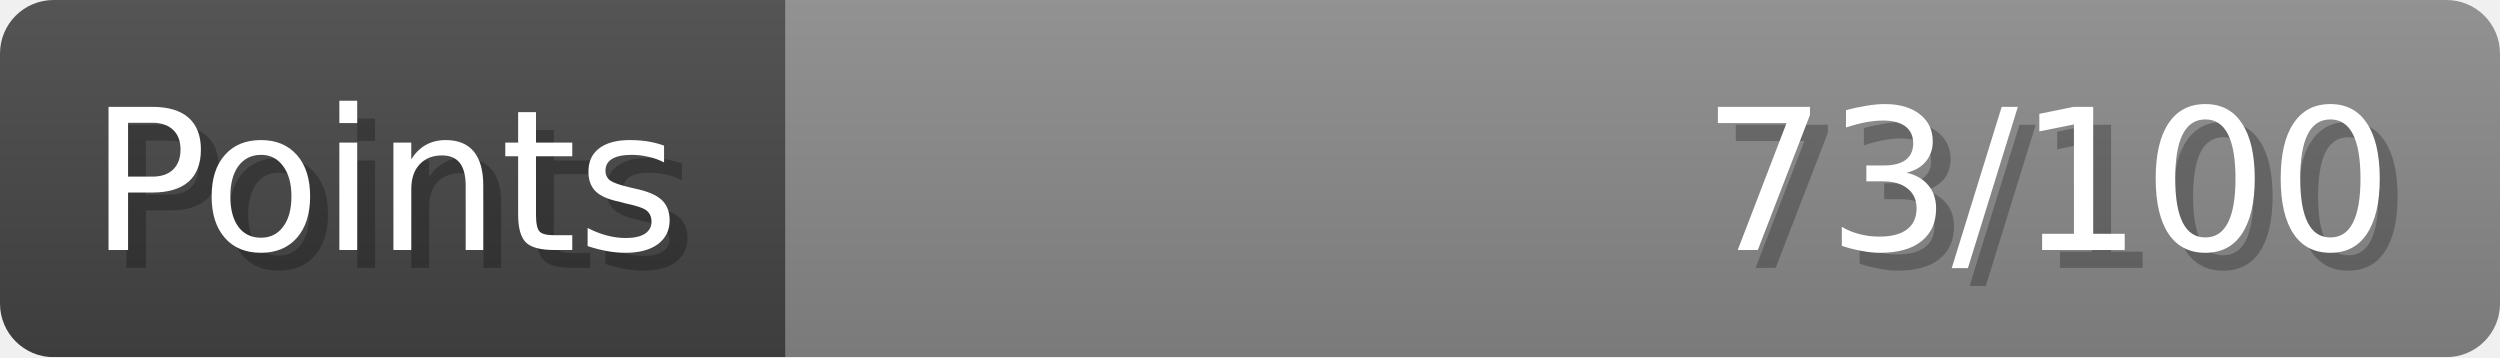
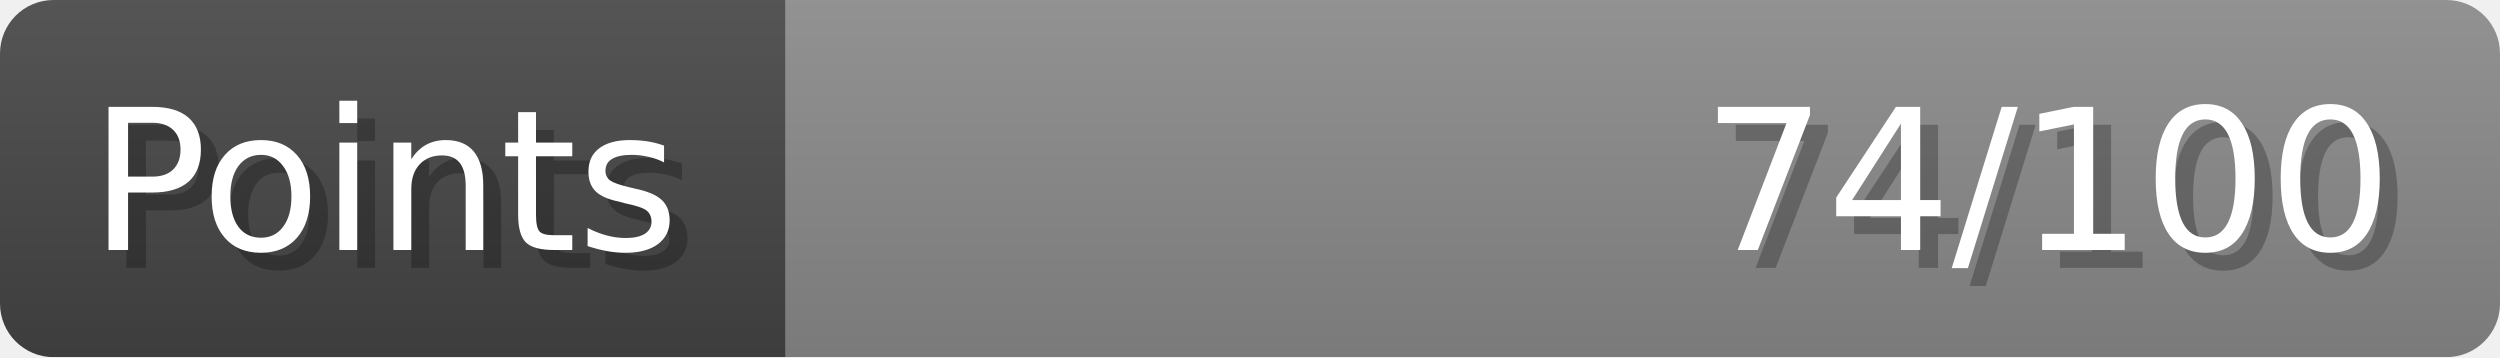
- <svg xmlns="http://www.w3.org/2000/svg" width="140px" height="20px" role="img" aria-label="Points: 73/100">
+ <svg xmlns="http://www.w3.org/2000/svg" width="140px" height="20px" role="img" aria-label="Points: 74/100">
  <linearGradient id="a" x2="0" y2="100%">
    <stop offset="0" stop-opacity=".1" stop-color="#EEE" />
    <stop offset="1" stop-opacity=".1" />
  </linearGradient>
  <mask id="m">
    <rect width="100%" height="100%" rx="3" fill="#FFF" />
  </mask>
  <g mask="url(#m)">
    <rect x="0" y="0" width="44" height="20" fill="#444" />
    <svg x="44" y="0" width="96" height="20">
      <rect width="100%" height="100%" fill="#888888" />
      <rect width="0%" height="100%" fill="#33CC11" transform="">
-         <animate attributeName="width" begin="0.5s" dur="600ms" from="0%" to="73%" repeatCount="1" fill="freeze" calcMode="spline" keyTimes="0; 1" keySplines="0.3, 0.61, 0.355, 1" />
+         <animate attributeName="width" begin="0.5s" dur="600ms" from="0%" to="74%" repeatCount="1" fill="freeze" calcMode="spline" keyTimes="0; 1" keySplines="0.3, 0.61, 0.355, 1" />
      </rect>
    </svg>
    <rect width="140" height="20" fill="url(#a)" />
  </g>
  <g aria-hidden="true" font-size="11" font-family="Verdana, DejaVu Sans, sans-serif" fill="#FFFFFF">
    <text x="6" y="15" fill="#000" opacity="0.25">Points</text>
    <text x="5" y="14">Points</text>
-     <text x="135" y="15" fill="#000" opacity="0.25" text-anchor="end">73/100</text>
-     <text x="134" y="14" text-anchor="end">73/100</text>
+     <text x="135" y="15" fill="#000" opacity="0.25" text-anchor="end">74/100</text>
+     <text x="134" y="14" text-anchor="end">74/100</text>
  </g>
</svg>
